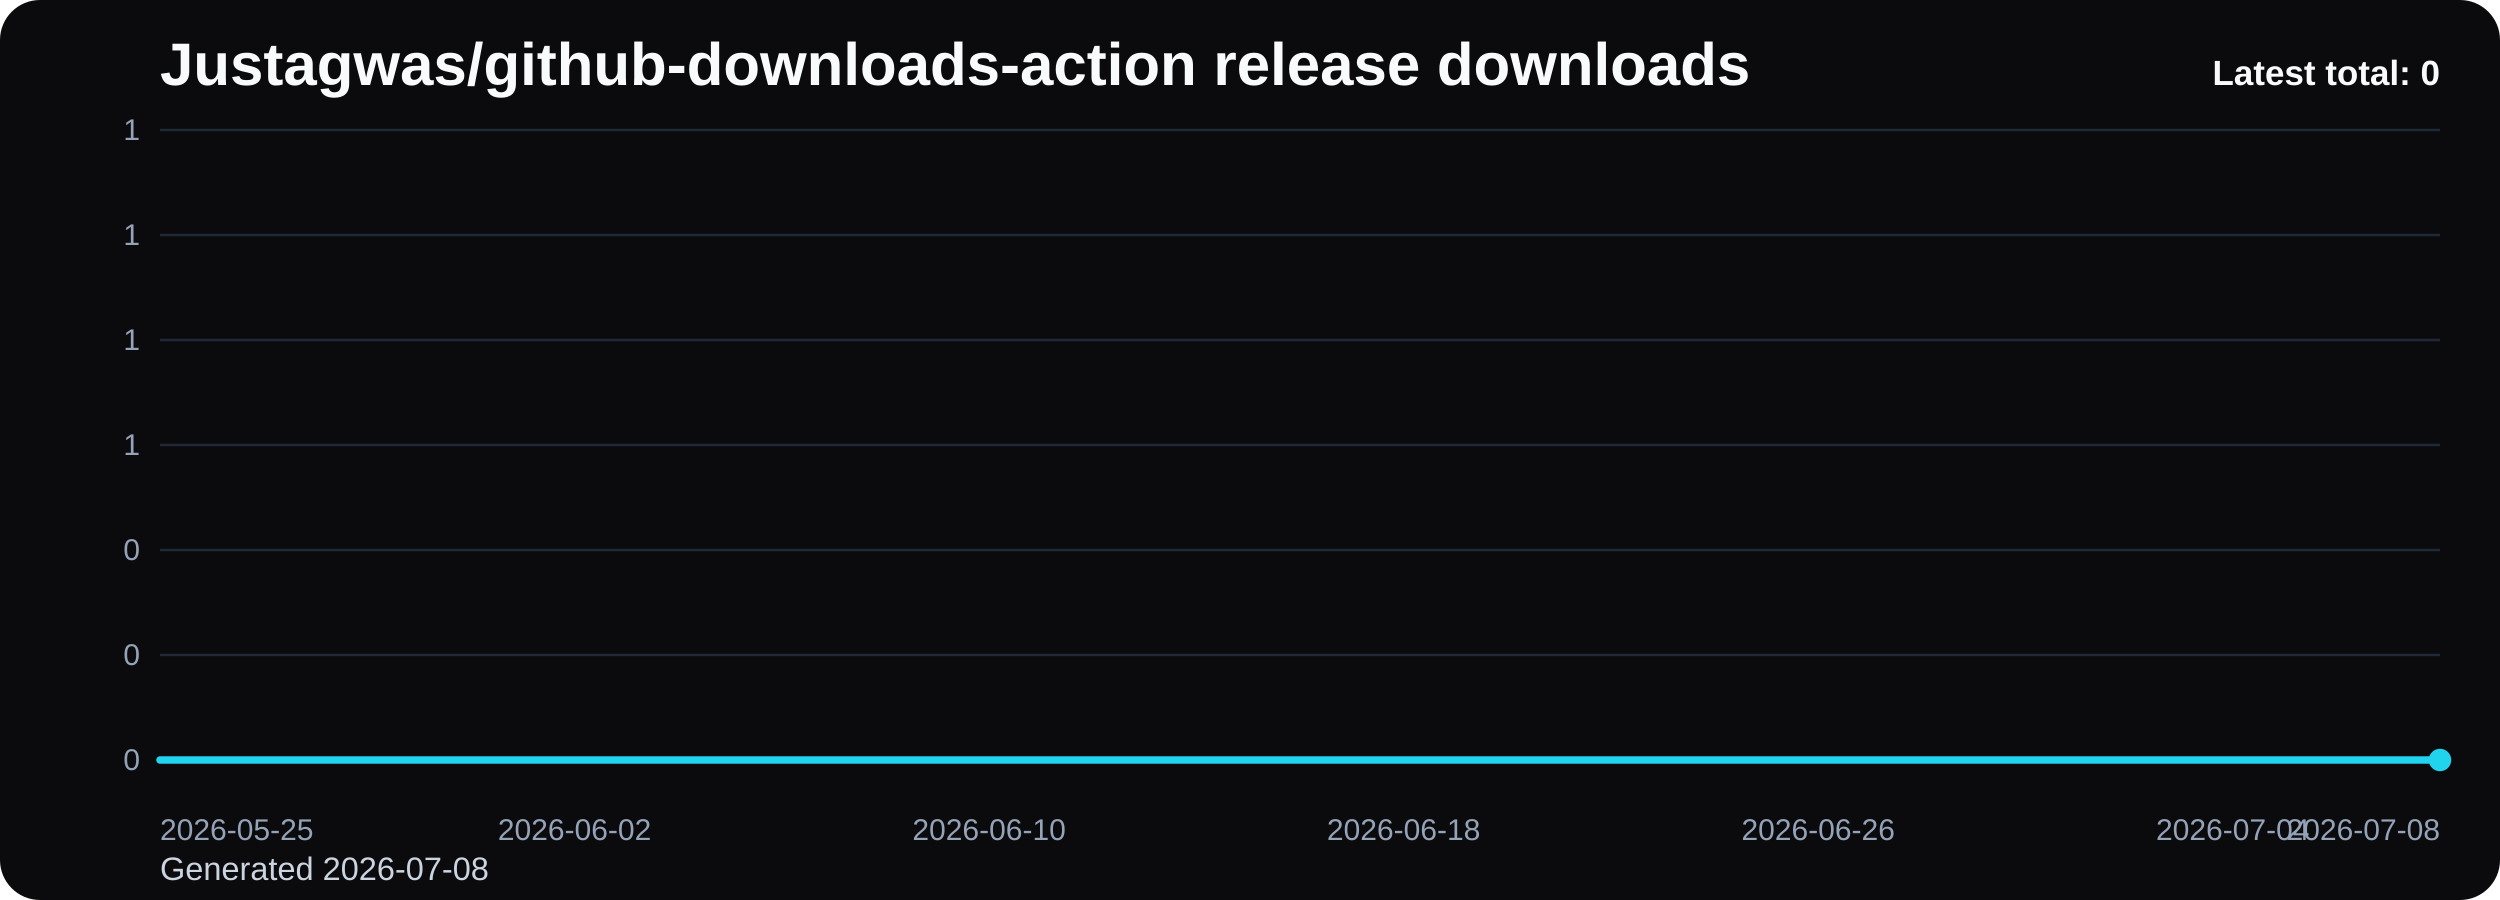
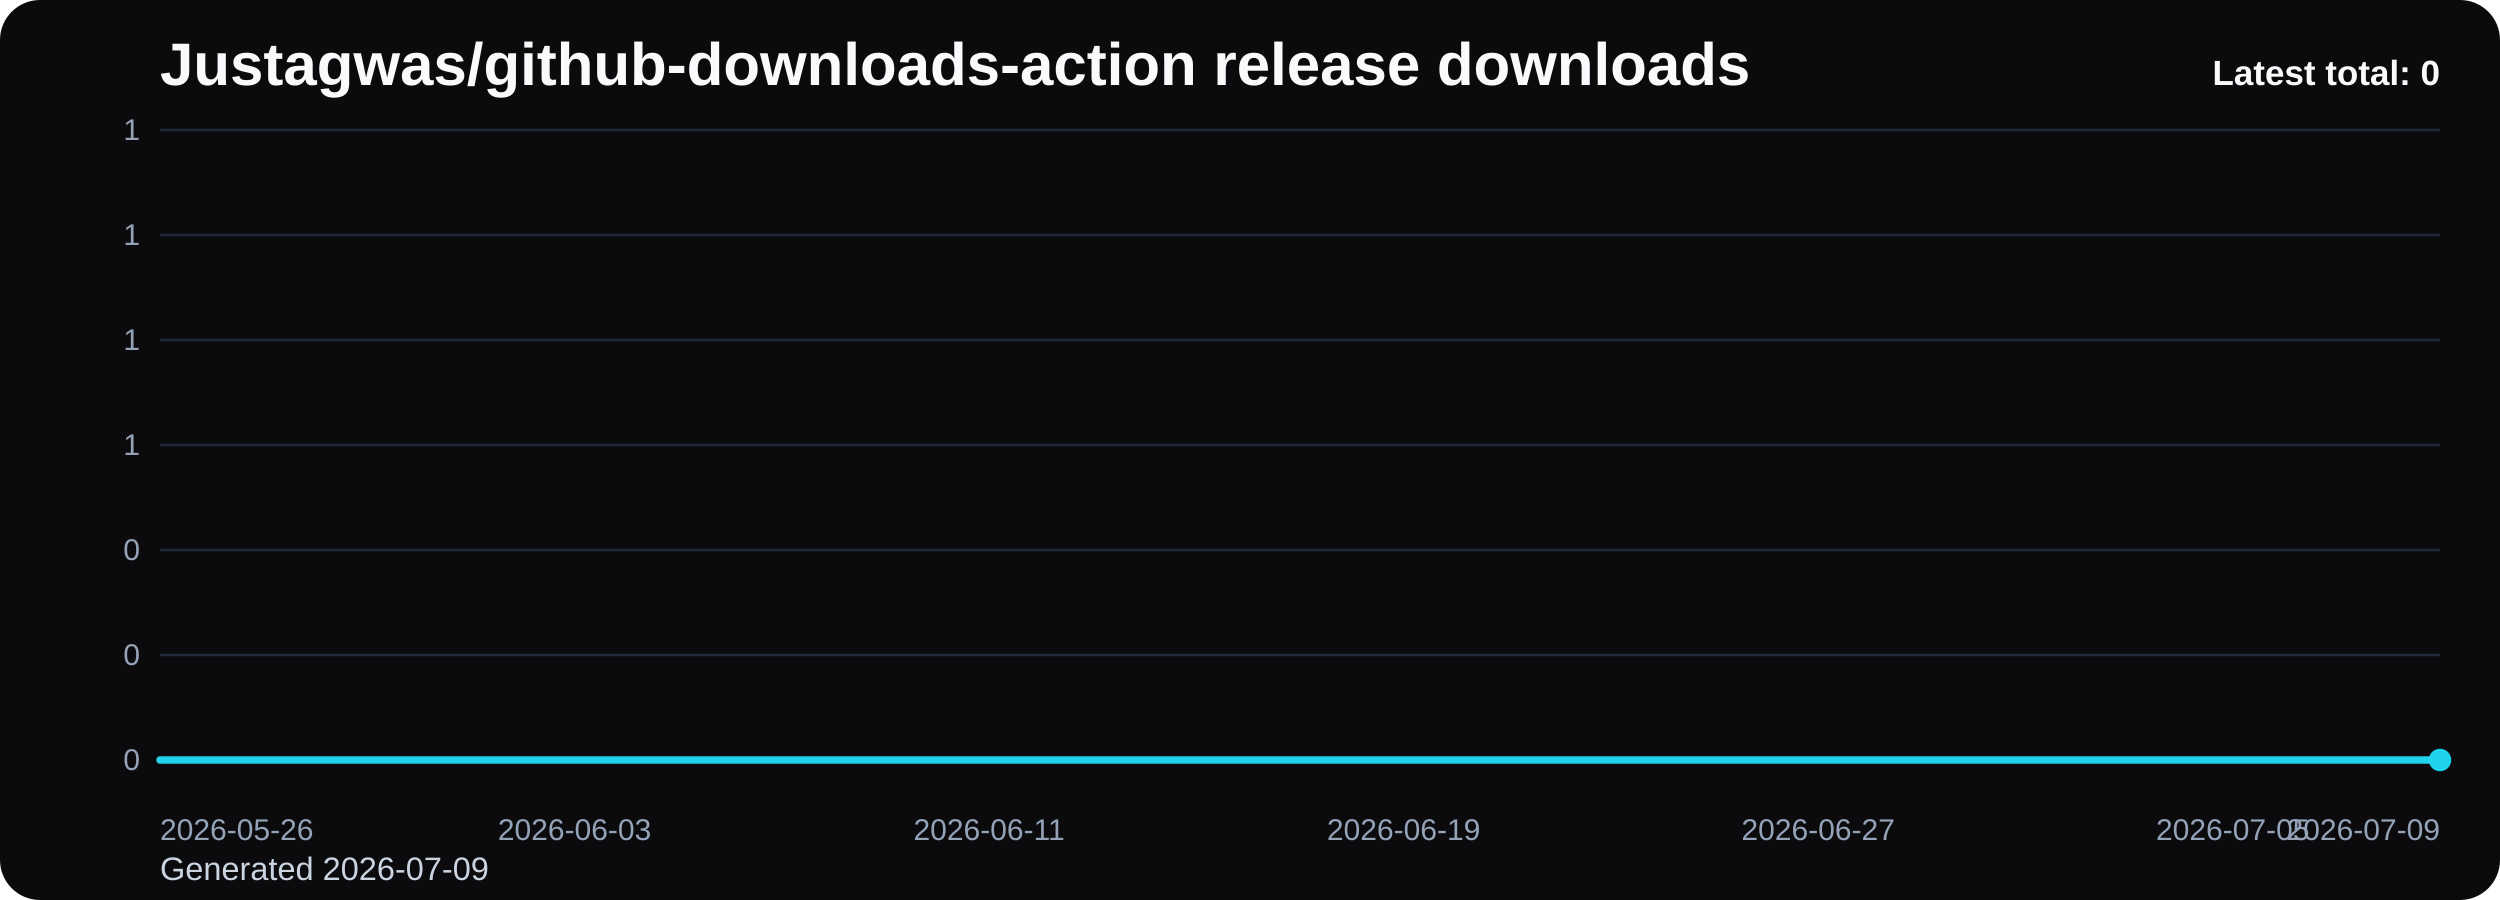
<svg xmlns="http://www.w3.org/2000/svg" viewBox="0 0 1000 360" role="img" aria-label="Justagwas/github-downloads-action release downloads chart">
  <defs>
    <linearGradient id="fill-total-trend-black" x1="0" y1="0" x2="0" y2="1">
      <stop offset="0%" stop-color="#22d3ee" stop-opacity="0.32" />
      <stop offset="100%" stop-color="#22d3ee" stop-opacity="0.05" />
    </linearGradient>
    <style>
      .bg { fill: #0b0b0d; }
      .title { font: 700 24px Arial, sans-serif; fill: #f8fafc; }
      .sub { font: 400 13px Arial, sans-serif; fill: #cbd5e1; }
      .grid { stroke: #1f2937; stroke-width: 1; }
      .axis { font: 400 12px Arial, sans-serif; fill: #94a3b8; }
      .line { fill: none; stroke: #22d3ee; stroke-width: 3; stroke-linecap: round; stroke-linejoin: round; }
      .dot { fill: #22d3ee; }
      .value { font: 600 11px Arial, sans-serif; fill: #cbd5e1; }
      .latest { font: 700 14px Arial, sans-serif; fill: #f8fafc; }
    </style>
  </defs>
  <rect class="bg" x="0" y="0" width="1000" height="360" rx="16" />
  <text class="title" x="64" y="34">Justagwas/github-downloads-action release downloads</text>
-   <text class="sub" x="64" y="352">Generated 2026-07-08</text>
+   <text class="sub" x="64" y="352">Generated 2026-07-09</text>
  <line x1="64" y1="52.00" x2="976" y2="52.00" class="grid" />
  <text x="56" y="56.00" text-anchor="end" class="axis">1</text>
  <line x1="64" y1="94.00" x2="976" y2="94.00" class="grid" />
  <text x="56" y="98.00" text-anchor="end" class="axis">1</text>
  <line x1="64" y1="136.00" x2="976" y2="136.00" class="grid" />
  <text x="56" y="140.00" text-anchor="end" class="axis">1</text>
  <line x1="64" y1="178.00" x2="976" y2="178.00" class="grid" />
  <text x="56" y="182.00" text-anchor="end" class="axis">1</text>
  <line x1="64" y1="220.00" x2="976" y2="220.00" class="grid" />
  <text x="56" y="224.00" text-anchor="end" class="axis">0</text>
  <line x1="64" y1="262.00" x2="976" y2="262.00" class="grid" />
  <text x="56" y="266.00" text-anchor="end" class="axis">0</text>
  <line x1="64" y1="304.00" x2="976" y2="304.00" class="grid" />
  <text x="56" y="308.00" text-anchor="end" class="axis">0</text>
  <path d="M 64.00 304 L 64.00 304.00 L 84.73 304.00 L 105.45 304.00 L 126.18 304.00 L 146.91 304.00 L 167.64 304.00 L 188.36 304.00 L 209.09 304.00 L 229.82 304.00 L 250.55 304.00 L 271.27 304.00 L 292.00 304.00 L 312.73 304.00 L 333.45 304.00 L 354.18 304.00 L 374.91 304.00 L 395.64 304.00 L 416.36 304.00 L 437.09 304.00 L 457.82 304.00 L 478.55 304.00 L 499.27 304.00 L 520.00 304.00 L 540.73 304.00 L 561.45 304.00 L 582.18 304.00 L 602.91 304.00 L 623.64 304.00 L 644.36 304.00 L 665.09 304.00 L 685.82 304.00 L 706.55 304.00 L 727.27 304.00 L 748.00 304.00 L 768.73 304.00 L 789.45 304.00 L 810.18 304.00 L 830.91 304.00 L 851.64 304.00 L 872.36 304.00 L 893.09 304.00 L 913.82 304.00 L 934.55 304.00 L 955.27 304.00 L 976.00 304.00 L 976.00 304 Z" fill="url(#fill-total-trend-black)" />
  <polyline class="line" points="64.00,304.00 84.73,304.00 105.45,304.00 126.18,304.00 146.91,304.00 167.64,304.00 188.36,304.00 209.09,304.00 229.82,304.00 250.55,304.00 271.27,304.00 292.00,304.00 312.73,304.00 333.45,304.00 354.18,304.00 374.91,304.00 395.64,304.00 416.36,304.00 437.09,304.00 457.82,304.00 478.55,304.00 499.27,304.00 520.00,304.00 540.73,304.00 561.45,304.00 582.18,304.00 602.91,304.00 623.64,304.00 644.36,304.00 665.09,304.00 685.82,304.00 706.55,304.00 727.27,304.00 748.00,304.00 768.73,304.00 789.45,304.00 810.18,304.00 830.91,304.00 851.64,304.00 872.36,304.00 893.09,304.00 913.82,304.00 934.55,304.00 955.27,304.00 976.00,304.00" />
  <circle class="dot" cx="976.00" cy="304.00" r="4.5" />
-   <text class="axis" x="64.00" y="336" text-anchor="start">2026-05-25</text>
-   <text class="axis" x="229.82" y="336" text-anchor="middle">2026-06-02</text>
-   <text class="axis" x="395.64" y="336" text-anchor="middle">2026-06-10</text>
-   <text class="axis" x="561.45" y="336" text-anchor="middle">2026-06-18</text>
-   <text class="axis" x="727.27" y="336" text-anchor="middle">2026-06-26</text>
-   <text class="axis" x="893.09" y="336" text-anchor="middle">2026-07-04</text>
-   <text class="axis" x="976.00" y="336" text-anchor="end">2026-07-08</text>
+   <text class="axis" x="64.00" y="336" text-anchor="start">2026-05-26</text>
+   <text class="axis" x="229.82" y="336" text-anchor="middle">2026-06-03</text>
+   <text class="axis" x="395.64" y="336" text-anchor="middle">2026-06-11</text>
+   <text class="axis" x="561.45" y="336" text-anchor="middle">2026-06-19</text>
+   <text class="axis" x="727.27" y="336" text-anchor="middle">2026-06-27</text>
+   <text class="axis" x="893.09" y="336" text-anchor="middle">2026-07-05</text>
+   <text class="axis" x="976.00" y="336" text-anchor="end">2026-07-09</text>
  <text class="latest" x="976" y="34" text-anchor="end">Latest total: 0</text>
</svg>
